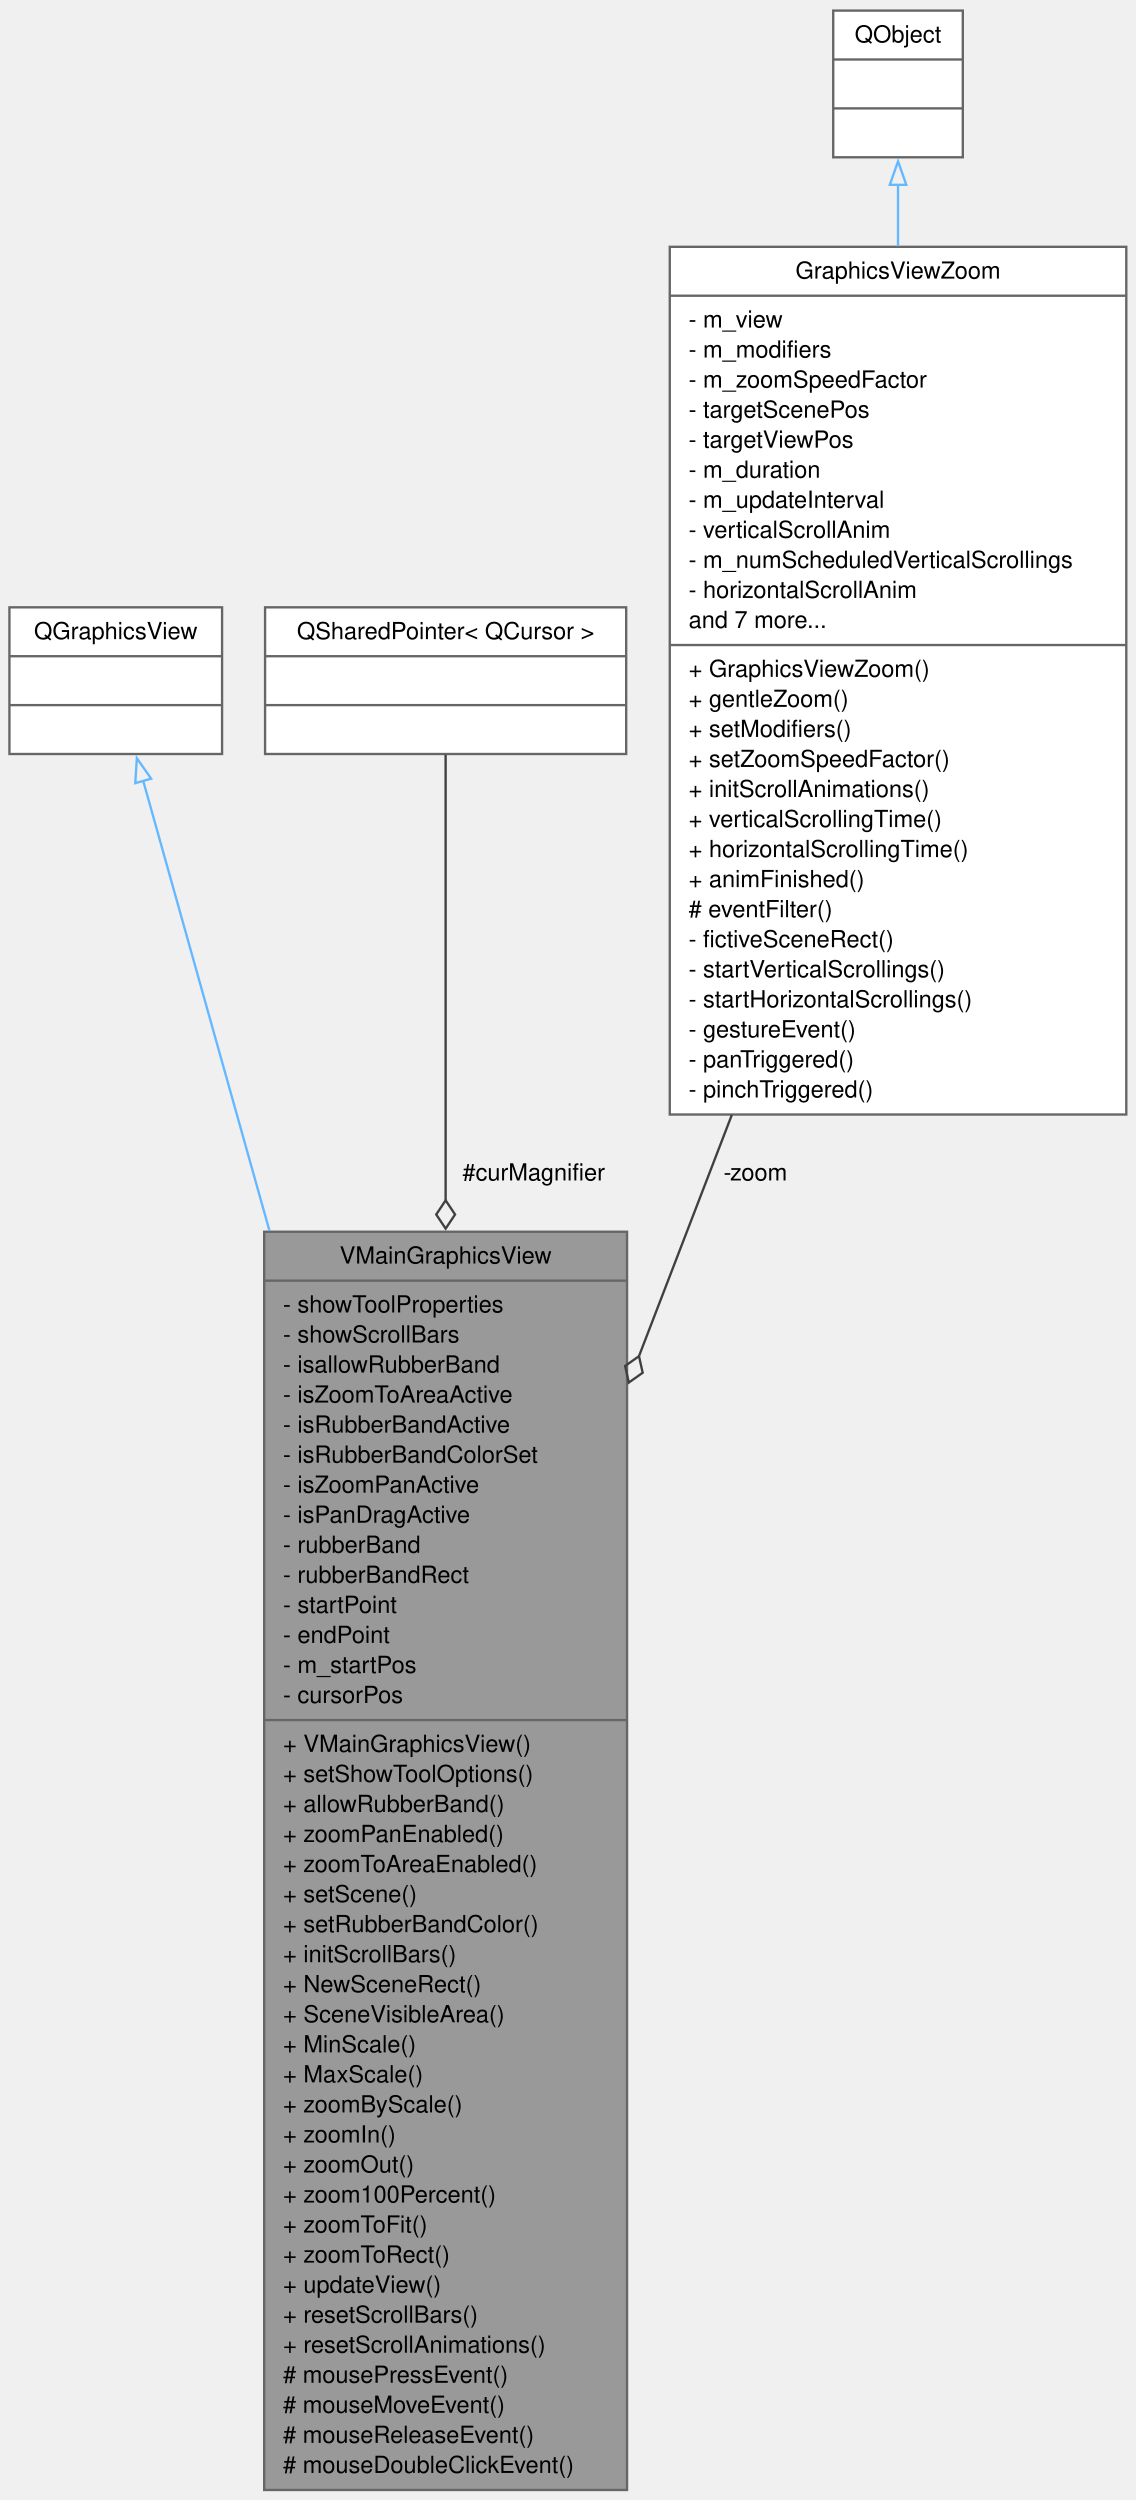
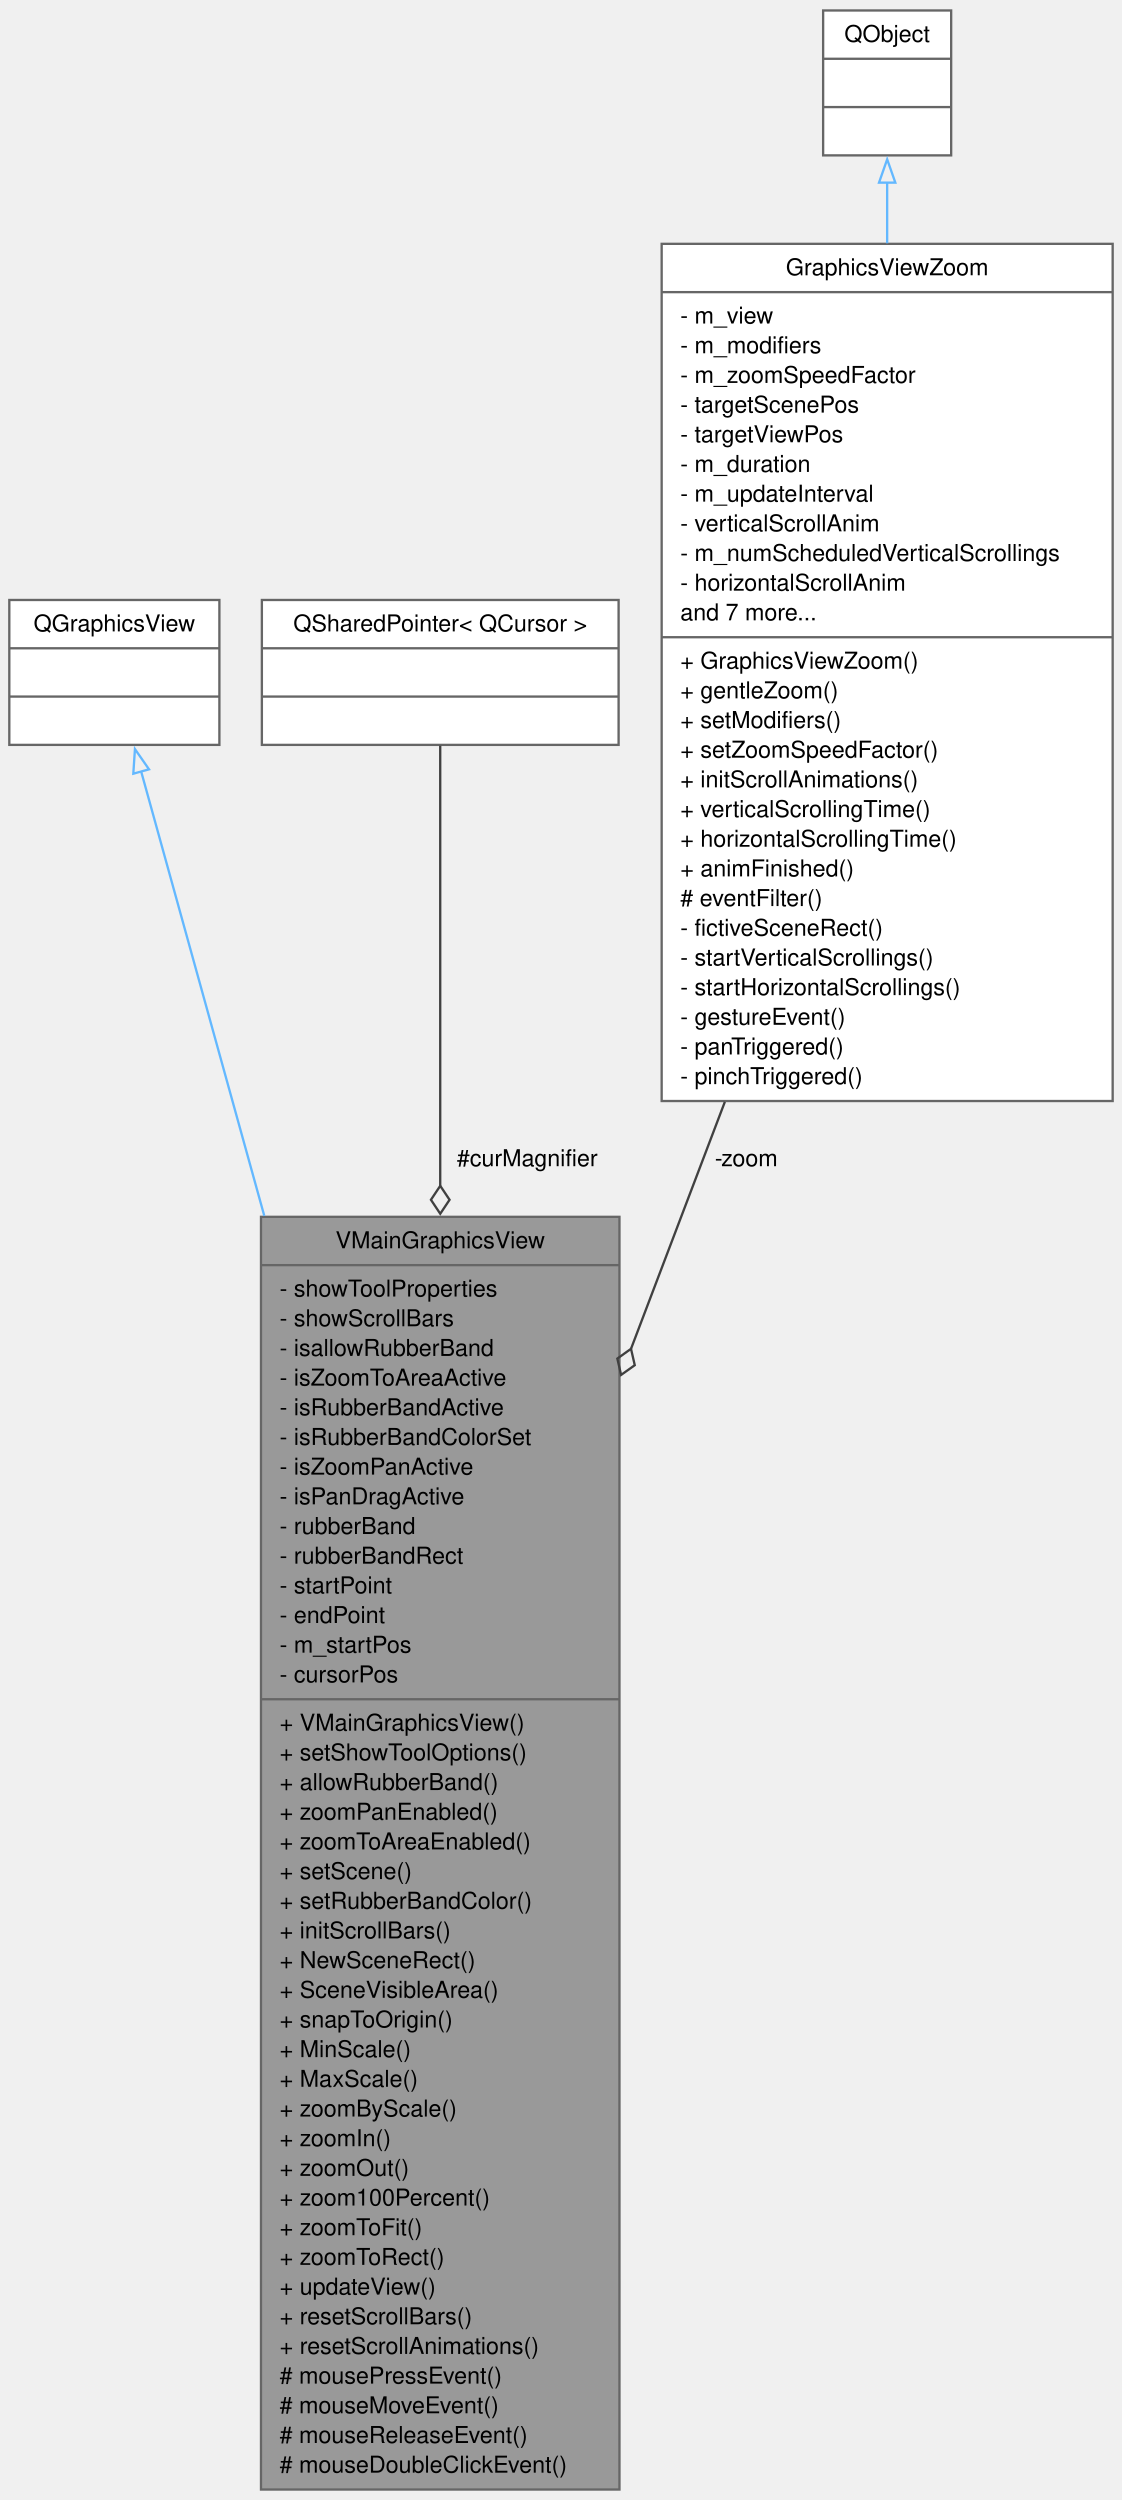
- <svg xmlns="http://www.w3.org/2000/svg" xmlns:xlink="http://www.w3.org/1999/xlink" width="482pt" height="1061pt" viewBox="0.00 0.00 482.00 1061.00">
-   <g id="graph0" class="graph" transform="scale(1 1) rotate(0) translate(4 1057.25)">
+ <svg xmlns="http://www.w3.org/2000/svg" xmlns:xlink="http://www.w3.org/1999/xlink" width="482pt" height="1074pt" viewBox="0.00 0.00 482.00 1074.00">
+   <g id="graph0" class="graph" transform="scale(1 1) rotate(0) translate(4 1070)">
    <g id="node1" class="node">
      <g id="a_node1">
        <a xlink:title="The VMainGraphicsView class main scene view.">
-           <polygon fill="#999999" stroke="#666666" points="108.12,-0.5 108.12,-534.5 262.12,-534.5 262.12,-0.5 108.12,-0.5" />
-           <text xml:space="preserve" text-anchor="middle" x="185.12" y="-521" font-family="Helvetica,sans-Serif" font-size="10.00">VMainGraphicsView</text>
-           <polyline fill="none" stroke="#666666" points="108.12,-513.75 262.12,-513.75" />
-           <text xml:space="preserve" text-anchor="start" x="116.12" y="-500.25" font-family="Helvetica,sans-Serif" font-size="10.00">- showToolProperties</text>
-           <text xml:space="preserve" text-anchor="start" x="116.12" y="-487.5" font-family="Helvetica,sans-Serif" font-size="10.00">- showScrollBars</text>
-           <text xml:space="preserve" text-anchor="start" x="116.12" y="-474.75" font-family="Helvetica,sans-Serif" font-size="10.00">- isallowRubberBand</text>
-           <text xml:space="preserve" text-anchor="start" x="116.12" y="-462" font-family="Helvetica,sans-Serif" font-size="10.00">- isZoomToAreaActive</text>
-           <text xml:space="preserve" text-anchor="start" x="116.12" y="-449.25" font-family="Helvetica,sans-Serif" font-size="10.00">- isRubberBandActive</text>
-           <text xml:space="preserve" text-anchor="start" x="116.12" y="-436.5" font-family="Helvetica,sans-Serif" font-size="10.00">- isRubberBandColorSet</text>
-           <text xml:space="preserve" text-anchor="start" x="116.12" y="-423.75" font-family="Helvetica,sans-Serif" font-size="10.00">- isZoomPanActive</text>
-           <text xml:space="preserve" text-anchor="start" x="116.12" y="-411" font-family="Helvetica,sans-Serif" font-size="10.00">- isPanDragActive</text>
-           <text xml:space="preserve" text-anchor="start" x="116.12" y="-398.25" font-family="Helvetica,sans-Serif" font-size="10.00">- rubberBand</text>
-           <text xml:space="preserve" text-anchor="start" x="116.12" y="-385.5" font-family="Helvetica,sans-Serif" font-size="10.00">- rubberBandRect</text>
-           <text xml:space="preserve" text-anchor="start" x="116.12" y="-372.75" font-family="Helvetica,sans-Serif" font-size="10.00">- startPoint</text>
-           <text xml:space="preserve" text-anchor="start" x="116.12" y="-360" font-family="Helvetica,sans-Serif" font-size="10.00">- endPoint</text>
-           <text xml:space="preserve" text-anchor="start" x="116.12" y="-347.25" font-family="Helvetica,sans-Serif" font-size="10.00">- m_startPos</text>
-           <text xml:space="preserve" text-anchor="start" x="116.12" y="-334.5" font-family="Helvetica,sans-Serif" font-size="10.00">- cursorPos</text>
-           <polyline fill="none" stroke="#666666" points="108.12,-327.25 262.12,-327.25" />
-           <text xml:space="preserve" text-anchor="start" x="116.12" y="-313.75" font-family="Helvetica,sans-Serif" font-size="10.00">+ VMainGraphicsView()</text>
-           <text xml:space="preserve" text-anchor="start" x="116.12" y="-301" font-family="Helvetica,sans-Serif" font-size="10.00">+ setShowToolOptions()</text>
-           <text xml:space="preserve" text-anchor="start" x="116.12" y="-288.25" font-family="Helvetica,sans-Serif" font-size="10.00">+ allowRubberBand()</text>
-           <text xml:space="preserve" text-anchor="start" x="116.12" y="-275.5" font-family="Helvetica,sans-Serif" font-size="10.00">+ zoomPanEnabled()</text>
-           <text xml:space="preserve" text-anchor="start" x="116.12" y="-262.75" font-family="Helvetica,sans-Serif" font-size="10.00">+ zoomToAreaEnabled()</text>
-           <text xml:space="preserve" text-anchor="start" x="116.12" y="-250" font-family="Helvetica,sans-Serif" font-size="10.00">+ setScene()</text>
-           <text xml:space="preserve" text-anchor="start" x="116.12" y="-237.25" font-family="Helvetica,sans-Serif" font-size="10.00">+ setRubberBandColor()</text>
-           <text xml:space="preserve" text-anchor="start" x="116.12" y="-224.5" font-family="Helvetica,sans-Serif" font-size="10.00">+ initScrollBars()</text>
-           <text xml:space="preserve" text-anchor="start" x="116.12" y="-211.75" font-family="Helvetica,sans-Serif" font-size="10.00">+ NewSceneRect()</text>
-           <text xml:space="preserve" text-anchor="start" x="116.12" y="-199" font-family="Helvetica,sans-Serif" font-size="10.00">+ SceneVisibleArea()</text>
+           <polygon fill="#999999" stroke="#666666" points="108.12,-0.5 108.12,-547.25 262.12,-547.25 262.12,-0.5 108.12,-0.5" />
+           <text xml:space="preserve" text-anchor="middle" x="185.12" y="-533.75" font-family="Helvetica,sans-Serif" font-size="10.00">VMainGraphicsView</text>
+           <polyline fill="none" stroke="#666666" points="108.12,-526.5 262.12,-526.5" />
+           <text xml:space="preserve" text-anchor="start" x="116.12" y="-513" font-family="Helvetica,sans-Serif" font-size="10.00">- showToolProperties</text>
+           <text xml:space="preserve" text-anchor="start" x="116.12" y="-500.25" font-family="Helvetica,sans-Serif" font-size="10.00">- showScrollBars</text>
+           <text xml:space="preserve" text-anchor="start" x="116.12" y="-487.5" font-family="Helvetica,sans-Serif" font-size="10.00">- isallowRubberBand</text>
+           <text xml:space="preserve" text-anchor="start" x="116.12" y="-474.75" font-family="Helvetica,sans-Serif" font-size="10.00">- isZoomToAreaActive</text>
+           <text xml:space="preserve" text-anchor="start" x="116.12" y="-462" font-family="Helvetica,sans-Serif" font-size="10.00">- isRubberBandActive</text>
+           <text xml:space="preserve" text-anchor="start" x="116.12" y="-449.25" font-family="Helvetica,sans-Serif" font-size="10.00">- isRubberBandColorSet</text>
+           <text xml:space="preserve" text-anchor="start" x="116.12" y="-436.5" font-family="Helvetica,sans-Serif" font-size="10.00">- isZoomPanActive</text>
+           <text xml:space="preserve" text-anchor="start" x="116.12" y="-423.75" font-family="Helvetica,sans-Serif" font-size="10.00">- isPanDragActive</text>
+           <text xml:space="preserve" text-anchor="start" x="116.12" y="-411" font-family="Helvetica,sans-Serif" font-size="10.00">- rubberBand</text>
+           <text xml:space="preserve" text-anchor="start" x="116.12" y="-398.25" font-family="Helvetica,sans-Serif" font-size="10.00">- rubberBandRect</text>
+           <text xml:space="preserve" text-anchor="start" x="116.12" y="-385.5" font-family="Helvetica,sans-Serif" font-size="10.00">- startPoint</text>
+           <text xml:space="preserve" text-anchor="start" x="116.12" y="-372.75" font-family="Helvetica,sans-Serif" font-size="10.00">- endPoint</text>
+           <text xml:space="preserve" text-anchor="start" x="116.12" y="-360" font-family="Helvetica,sans-Serif" font-size="10.00">- m_startPos</text>
+           <text xml:space="preserve" text-anchor="start" x="116.12" y="-347.25" font-family="Helvetica,sans-Serif" font-size="10.00">- cursorPos</text>
+           <polyline fill="none" stroke="#666666" points="108.12,-340 262.12,-340" />
+           <text xml:space="preserve" text-anchor="start" x="116.12" y="-326.5" font-family="Helvetica,sans-Serif" font-size="10.00">+ VMainGraphicsView()</text>
+           <text xml:space="preserve" text-anchor="start" x="116.12" y="-313.75" font-family="Helvetica,sans-Serif" font-size="10.00">+ setShowToolOptions()</text>
+           <text xml:space="preserve" text-anchor="start" x="116.12" y="-301" font-family="Helvetica,sans-Serif" font-size="10.00">+ allowRubberBand()</text>
+           <text xml:space="preserve" text-anchor="start" x="116.12" y="-288.25" font-family="Helvetica,sans-Serif" font-size="10.00">+ zoomPanEnabled()</text>
+           <text xml:space="preserve" text-anchor="start" x="116.12" y="-275.5" font-family="Helvetica,sans-Serif" font-size="10.00">+ zoomToAreaEnabled()</text>
+           <text xml:space="preserve" text-anchor="start" x="116.12" y="-262.75" font-family="Helvetica,sans-Serif" font-size="10.00">+ setScene()</text>
+           <text xml:space="preserve" text-anchor="start" x="116.12" y="-250" font-family="Helvetica,sans-Serif" font-size="10.00">+ setRubberBandColor()</text>
+           <text xml:space="preserve" text-anchor="start" x="116.12" y="-237.25" font-family="Helvetica,sans-Serif" font-size="10.00">+ initScrollBars()</text>
+           <text xml:space="preserve" text-anchor="start" x="116.12" y="-224.5" font-family="Helvetica,sans-Serif" font-size="10.00">+ NewSceneRect()</text>
+           <text xml:space="preserve" text-anchor="start" x="116.12" y="-211.75" font-family="Helvetica,sans-Serif" font-size="10.00">+ SceneVisibleArea()</text>
+           <text xml:space="preserve" text-anchor="start" x="116.12" y="-199" font-family="Helvetica,sans-Serif" font-size="10.00">+ snapToOrigin()</text>
          <text xml:space="preserve" text-anchor="start" x="116.12" y="-186.25" font-family="Helvetica,sans-Serif" font-size="10.00">+ MinScale()</text>
          <text xml:space="preserve" text-anchor="start" x="116.12" y="-173.5" font-family="Helvetica,sans-Serif" font-size="10.00">+ MaxScale()</text>
          <text xml:space="preserve" text-anchor="start" x="116.12" y="-160.75" font-family="Helvetica,sans-Serif" font-size="10.00">+ zoomByScale()</text>
          <text xml:space="preserve" text-anchor="start" x="116.12" y="-148" font-family="Helvetica,sans-Serif" font-size="10.00">+ zoomIn()</text>
          <text xml:space="preserve" text-anchor="start" x="116.12" y="-135.25" font-family="Helvetica,sans-Serif" font-size="10.00">+ zoomOut()</text>
          <text xml:space="preserve" text-anchor="start" x="116.12" y="-122.5" font-family="Helvetica,sans-Serif" font-size="10.00">+ zoom100Percent()</text>
          <text xml:space="preserve" text-anchor="start" x="116.12" y="-109.75" font-family="Helvetica,sans-Serif" font-size="10.00">+ zoomToFit()</text>
          <text xml:space="preserve" text-anchor="start" x="116.12" y="-97" font-family="Helvetica,sans-Serif" font-size="10.00">+ zoomToRect()</text>
          <text xml:space="preserve" text-anchor="start" x="116.12" y="-84.25" font-family="Helvetica,sans-Serif" font-size="10.00">+ updateView()</text>
          <text xml:space="preserve" text-anchor="start" x="116.12" y="-71.5" font-family="Helvetica,sans-Serif" font-size="10.00">+ resetScrollBars()</text>
          <text xml:space="preserve" text-anchor="start" x="116.12" y="-58.75" font-family="Helvetica,sans-Serif" font-size="10.00">+ resetScrollAnimations()</text>
          <text xml:space="preserve" text-anchor="start" x="116.12" y="-46" font-family="Helvetica,sans-Serif" font-size="10.00"># mousePressEvent()</text>
          <text xml:space="preserve" text-anchor="start" x="116.12" y="-33.25" font-family="Helvetica,sans-Serif" font-size="10.00"># mouseMoveEvent()</text>
          <text xml:space="preserve" text-anchor="start" x="116.12" y="-20.5" font-family="Helvetica,sans-Serif" font-size="10.00"># mouseReleaseEvent()</text>
          <text xml:space="preserve" text-anchor="start" x="116.12" y="-7.75" font-family="Helvetica,sans-Serif" font-size="10.00"># mouseDoubleClickEvent()</text>
        </a>
      </g>
    </g>
    <g id="node2" class="node">
      <g id="a_node2">
        <a xlink:title=" ">
-           <polygon fill="white" stroke="#666666" points="0,-737.25 0,-799.5 90.25,-799.5 90.25,-737.25 0,-737.25" />
-           <text xml:space="preserve" text-anchor="middle" x="45.12" y="-786" font-family="Helvetica,sans-Serif" font-size="10.00">QGraphicsView</text>
-           <polyline fill="none" stroke="#666666" points="0,-778.75 90.25,-778.75" />
-           <text xml:space="preserve" text-anchor="middle" x="45.12" y="-765.25" font-family="Helvetica,sans-Serif" font-size="10.00"> </text>
-           <polyline fill="none" stroke="#666666" points="0,-758 90.25,-758" />
-           <text xml:space="preserve" text-anchor="middle" x="45.12" y="-744.5" font-family="Helvetica,sans-Serif" font-size="10.00"> </text>
+           <polygon fill="white" stroke="#666666" points="0,-750 0,-812.25 90.25,-812.25 90.25,-750 0,-750" />
+           <text xml:space="preserve" text-anchor="middle" x="45.12" y="-798.75" font-family="Helvetica,sans-Serif" font-size="10.00">QGraphicsView</text>
+           <polyline fill="none" stroke="#666666" points="0,-791.5 90.25,-791.5" />
+           <text xml:space="preserve" text-anchor="middle" x="45.12" y="-778" font-family="Helvetica,sans-Serif" font-size="10.00"> </text>
+           <polyline fill="none" stroke="#666666" points="0,-770.75 90.25,-770.75" />
+           <text xml:space="preserve" text-anchor="middle" x="45.12" y="-757.25" font-family="Helvetica,sans-Serif" font-size="10.00"> </text>
        </a>
      </g>
    </g>
    <g id="edge1" class="edge">
-       <path fill="none" stroke="#63b8ff" d="M56.76,-725.93C69.01,-682.27 89.4,-609.62 110.36,-534.92" />
-       <polygon fill="none" stroke="#63b8ff" points="53.41,-724.89 54.08,-735.46 60.15,-726.78 53.41,-724.89" />
+       <path fill="none" stroke="#63b8ff" d="M56.61,-738.69C68.68,-695.11 88.78,-622.58 109.54,-547.66" />
+       <polygon fill="none" stroke="#63b8ff" points="53.27,-737.63 53.97,-748.2 60.01,-739.5 53.27,-737.63" />
    </g>
    <g id="node3" class="node">
      <g id="a_node3">
        <a xlink:href="../../dd/daa/classQSharedPointer.html" target="_top" xlink:title=" ">
-           <polygon fill="white" stroke="#666666" points="108.5,-737.25 108.5,-799.5 261.75,-799.5 261.75,-737.25 108.5,-737.25" />
-           <text xml:space="preserve" text-anchor="middle" x="185.12" y="-786" font-family="Helvetica,sans-Serif" font-size="10.00">QSharedPointer&lt; QCursor &gt;</text>
-           <polyline fill="none" stroke="#666666" points="108.5,-778.75 261.75,-778.75" />
-           <text xml:space="preserve" text-anchor="middle" x="185.12" y="-765.25" font-family="Helvetica,sans-Serif" font-size="10.00"> </text>
-           <polyline fill="none" stroke="#666666" points="108.5,-758 261.75,-758" />
-           <text xml:space="preserve" text-anchor="middle" x="185.12" y="-744.5" font-family="Helvetica,sans-Serif" font-size="10.00"> </text>
+           <polygon fill="white" stroke="#666666" points="108.5,-750 108.5,-812.25 261.75,-812.25 261.75,-750 108.5,-750" />
+           <text xml:space="preserve" text-anchor="middle" x="185.12" y="-798.75" font-family="Helvetica,sans-Serif" font-size="10.00">QSharedPointer&lt; QCursor &gt;</text>
+           <polyline fill="none" stroke="#666666" points="108.5,-791.5 261.75,-791.5" />
+           <text xml:space="preserve" text-anchor="middle" x="185.12" y="-778" font-family="Helvetica,sans-Serif" font-size="10.00"> </text>
+           <polyline fill="none" stroke="#666666" points="108.5,-770.75 261.75,-770.75" />
+           <text xml:space="preserve" text-anchor="middle" x="185.12" y="-757.25" font-family="Helvetica,sans-Serif" font-size="10.00"> </text>
        </a>
      </g>
    </g>
    <g id="edge2" class="edge">
-       <path fill="none" stroke="#404040" d="M185.12,-736.92C185.12,-697.44 185.12,-624.52 185.12,-547.77" />
-       <polygon fill="none" stroke="#404040" points="185.13,-547.82 181.13,-541.82 185.13,-535.82 189.13,-541.82 185.13,-547.82" />
-       <text xml:space="preserve" text-anchor="middle" x="221.12" y="-556.25" font-family="Helvetica,sans-Serif" font-size="10.00"> #curMagnifier</text>
+       <path fill="none" stroke="#404040" d="M185.12,-749.66C185.12,-710.25 185.12,-637.48 185.12,-560.55" />
+       <polygon fill="none" stroke="#404040" points="185.13,-560.57 181.13,-554.57 185.13,-548.57 189.13,-554.57 185.13,-560.57" />
+       <text xml:space="preserve" text-anchor="middle" x="221.12" y="-569" font-family="Helvetica,sans-Serif" font-size="10.00"> #curMagnifier</text>
    </g>
    <g id="node4" class="node">
      <g id="a_node4">
        <a xlink:href="../../da/d19/classGraphicsViewZoom.html" target="_top" xlink:title=" ">
-           <polygon fill="white" stroke="#666666" points="280.25,-584.25 280.25,-952.5 474,-952.5 474,-584.25 280.25,-584.25" />
-           <text xml:space="preserve" text-anchor="middle" x="377.12" y="-939" font-family="Helvetica,sans-Serif" font-size="10.00">GraphicsViewZoom</text>
-           <polyline fill="none" stroke="#666666" points="280.25,-931.75 474,-931.75" />
-           <text xml:space="preserve" text-anchor="start" x="288.25" y="-918.25" font-family="Helvetica,sans-Serif" font-size="10.00">- m_view</text>
-           <text xml:space="preserve" text-anchor="start" x="288.25" y="-905.5" font-family="Helvetica,sans-Serif" font-size="10.00">- m_modifiers</text>
-           <text xml:space="preserve" text-anchor="start" x="288.25" y="-892.75" font-family="Helvetica,sans-Serif" font-size="10.00">- m_zoomSpeedFactor</text>
-           <text xml:space="preserve" text-anchor="start" x="288.25" y="-880" font-family="Helvetica,sans-Serif" font-size="10.00">- targetScenePos</text>
-           <text xml:space="preserve" text-anchor="start" x="288.25" y="-867.25" font-family="Helvetica,sans-Serif" font-size="10.00">- targetViewPos</text>
-           <text xml:space="preserve" text-anchor="start" x="288.25" y="-854.5" font-family="Helvetica,sans-Serif" font-size="10.00">- m_duration</text>
-           <text xml:space="preserve" text-anchor="start" x="288.25" y="-841.75" font-family="Helvetica,sans-Serif" font-size="10.00">- m_updateInterval</text>
-           <text xml:space="preserve" text-anchor="start" x="288.25" y="-829" font-family="Helvetica,sans-Serif" font-size="10.00">- verticalScrollAnim</text>
-           <text xml:space="preserve" text-anchor="start" x="288.25" y="-816.25" font-family="Helvetica,sans-Serif" font-size="10.00">- m_numScheduledVerticalScrollings</text>
-           <text xml:space="preserve" text-anchor="start" x="288.25" y="-803.5" font-family="Helvetica,sans-Serif" font-size="10.00">- horizontalScrollAnim</text>
-           <text xml:space="preserve" text-anchor="start" x="288.25" y="-790.75" font-family="Helvetica,sans-Serif" font-size="10.00">and 7 more...</text>
-           <polyline fill="none" stroke="#666666" points="280.25,-783.5 474,-783.5" />
-           <text xml:space="preserve" text-anchor="start" x="288.25" y="-770" font-family="Helvetica,sans-Serif" font-size="10.00">+ GraphicsViewZoom()</text>
-           <text xml:space="preserve" text-anchor="start" x="288.25" y="-757.25" font-family="Helvetica,sans-Serif" font-size="10.00">+ gentleZoom()</text>
-           <text xml:space="preserve" text-anchor="start" x="288.25" y="-744.5" font-family="Helvetica,sans-Serif" font-size="10.00">+ setModifiers()</text>
-           <text xml:space="preserve" text-anchor="start" x="288.25" y="-731.75" font-family="Helvetica,sans-Serif" font-size="10.00">+ setZoomSpeedFactor()</text>
-           <text xml:space="preserve" text-anchor="start" x="288.25" y="-719" font-family="Helvetica,sans-Serif" font-size="10.00">+ initScrollAnimations()</text>
-           <text xml:space="preserve" text-anchor="start" x="288.25" y="-706.25" font-family="Helvetica,sans-Serif" font-size="10.00">+ verticalScrollingTime()</text>
-           <text xml:space="preserve" text-anchor="start" x="288.25" y="-693.5" font-family="Helvetica,sans-Serif" font-size="10.00">+ horizontalScrollingTime()</text>
-           <text xml:space="preserve" text-anchor="start" x="288.25" y="-680.75" font-family="Helvetica,sans-Serif" font-size="10.00">+ animFinished()</text>
-           <text xml:space="preserve" text-anchor="start" x="288.25" y="-668" font-family="Helvetica,sans-Serif" font-size="10.00"># eventFilter()</text>
-           <text xml:space="preserve" text-anchor="start" x="288.25" y="-655.25" font-family="Helvetica,sans-Serif" font-size="10.00">- fictiveSceneRect()</text>
-           <text xml:space="preserve" text-anchor="start" x="288.25" y="-642.5" font-family="Helvetica,sans-Serif" font-size="10.00">- startVerticalScrollings()</text>
-           <text xml:space="preserve" text-anchor="start" x="288.25" y="-629.75" font-family="Helvetica,sans-Serif" font-size="10.00">- startHorizontalScrollings()</text>
-           <text xml:space="preserve" text-anchor="start" x="288.25" y="-617" font-family="Helvetica,sans-Serif" font-size="10.00">- gestureEvent()</text>
-           <text xml:space="preserve" text-anchor="start" x="288.25" y="-604.25" font-family="Helvetica,sans-Serif" font-size="10.00">- panTriggered()</text>
-           <text xml:space="preserve" text-anchor="start" x="288.25" y="-591.5" font-family="Helvetica,sans-Serif" font-size="10.00">- pinchTriggered()</text>
+           <polygon fill="white" stroke="#666666" points="280.25,-597 280.25,-965.25 474,-965.25 474,-597 280.25,-597" />
+           <text xml:space="preserve" text-anchor="middle" x="377.12" y="-951.75" font-family="Helvetica,sans-Serif" font-size="10.00">GraphicsViewZoom</text>
+           <polyline fill="none" stroke="#666666" points="280.25,-944.5 474,-944.5" />
+           <text xml:space="preserve" text-anchor="start" x="288.25" y="-931" font-family="Helvetica,sans-Serif" font-size="10.00">- m_view</text>
+           <text xml:space="preserve" text-anchor="start" x="288.25" y="-918.25" font-family="Helvetica,sans-Serif" font-size="10.00">- m_modifiers</text>
+           <text xml:space="preserve" text-anchor="start" x="288.25" y="-905.5" font-family="Helvetica,sans-Serif" font-size="10.00">- m_zoomSpeedFactor</text>
+           <text xml:space="preserve" text-anchor="start" x="288.25" y="-892.75" font-family="Helvetica,sans-Serif" font-size="10.00">- targetScenePos</text>
+           <text xml:space="preserve" text-anchor="start" x="288.25" y="-880" font-family="Helvetica,sans-Serif" font-size="10.00">- targetViewPos</text>
+           <text xml:space="preserve" text-anchor="start" x="288.25" y="-867.25" font-family="Helvetica,sans-Serif" font-size="10.00">- m_duration</text>
+           <text xml:space="preserve" text-anchor="start" x="288.25" y="-854.5" font-family="Helvetica,sans-Serif" font-size="10.00">- m_updateInterval</text>
+           <text xml:space="preserve" text-anchor="start" x="288.25" y="-841.75" font-family="Helvetica,sans-Serif" font-size="10.00">- verticalScrollAnim</text>
+           <text xml:space="preserve" text-anchor="start" x="288.25" y="-829" font-family="Helvetica,sans-Serif" font-size="10.00">- m_numScheduledVerticalScrollings</text>
+           <text xml:space="preserve" text-anchor="start" x="288.25" y="-816.25" font-family="Helvetica,sans-Serif" font-size="10.00">- horizontalScrollAnim</text>
+           <text xml:space="preserve" text-anchor="start" x="288.25" y="-803.5" font-family="Helvetica,sans-Serif" font-size="10.00">and 7 more...</text>
+           <polyline fill="none" stroke="#666666" points="280.25,-796.25 474,-796.25" />
+           <text xml:space="preserve" text-anchor="start" x="288.25" y="-782.75" font-family="Helvetica,sans-Serif" font-size="10.00">+ GraphicsViewZoom()</text>
+           <text xml:space="preserve" text-anchor="start" x="288.25" y="-770" font-family="Helvetica,sans-Serif" font-size="10.00">+ gentleZoom()</text>
+           <text xml:space="preserve" text-anchor="start" x="288.25" y="-757.25" font-family="Helvetica,sans-Serif" font-size="10.00">+ setModifiers()</text>
+           <text xml:space="preserve" text-anchor="start" x="288.25" y="-744.5" font-family="Helvetica,sans-Serif" font-size="10.00">+ setZoomSpeedFactor()</text>
+           <text xml:space="preserve" text-anchor="start" x="288.25" y="-731.75" font-family="Helvetica,sans-Serif" font-size="10.00">+ initScrollAnimations()</text>
+           <text xml:space="preserve" text-anchor="start" x="288.25" y="-719" font-family="Helvetica,sans-Serif" font-size="10.00">+ verticalScrollingTime()</text>
+           <text xml:space="preserve" text-anchor="start" x="288.25" y="-706.25" font-family="Helvetica,sans-Serif" font-size="10.00">+ horizontalScrollingTime()</text>
+           <text xml:space="preserve" text-anchor="start" x="288.25" y="-693.5" font-family="Helvetica,sans-Serif" font-size="10.00">+ animFinished()</text>
+           <text xml:space="preserve" text-anchor="start" x="288.25" y="-680.75" font-family="Helvetica,sans-Serif" font-size="10.00"># eventFilter()</text>
+           <text xml:space="preserve" text-anchor="start" x="288.25" y="-668" font-family="Helvetica,sans-Serif" font-size="10.00">- fictiveSceneRect()</text>
+           <text xml:space="preserve" text-anchor="start" x="288.25" y="-655.25" font-family="Helvetica,sans-Serif" font-size="10.00">- startVerticalScrollings()</text>
+           <text xml:space="preserve" text-anchor="start" x="288.25" y="-642.5" font-family="Helvetica,sans-Serif" font-size="10.00">- startHorizontalScrollings()</text>
+           <text xml:space="preserve" text-anchor="start" x="288.25" y="-629.75" font-family="Helvetica,sans-Serif" font-size="10.00">- gestureEvent()</text>
+           <text xml:space="preserve" text-anchor="start" x="288.25" y="-617" font-family="Helvetica,sans-Serif" font-size="10.00">- panTriggered()</text>
+           <text xml:space="preserve" text-anchor="start" x="288.25" y="-604.25" font-family="Helvetica,sans-Serif" font-size="10.00">- pinchTriggered()</text>
        </a>
      </g>
    </g>
    <g id="edge3" class="edge">
-       <path fill="none" stroke="#404040" d="M306.59,-584.09C293.76,-550.77 280.29,-515.76 267.17,-481.67" />
-       <polygon fill="none" stroke="#404040" points="267.18,-481.69 261.29,-477.53 262.87,-470.49 268.75,-474.66 267.18,-481.69" />
-       <text xml:space="preserve" text-anchor="middle" x="315.2" y="-556.25" font-family="Helvetica,sans-Serif" font-size="10.00"> -zoom</text>
+       <path fill="none" stroke="#404040" d="M307.4,-596.65C294.29,-562.15 280.48,-525.8 267.04,-490.44" />
+       <polygon fill="none" stroke="#404040" points="267.08,-490.55 261.21,-486.36 262.82,-479.33 268.69,-483.52 267.08,-490.55" />
+       <text xml:space="preserve" text-anchor="middle" x="315.2" y="-569" font-family="Helvetica,sans-Serif" font-size="10.00"> -zoom</text>
    </g>
    <g id="node5" class="node">
      <g id="a_node5">
        <a xlink:title=" ">
-           <polygon fill="white" stroke="#666666" points="349.62,-990.5 349.62,-1052.75 404.62,-1052.75 404.62,-990.5 349.62,-990.5" />
-           <text xml:space="preserve" text-anchor="middle" x="377.12" y="-1039.25" font-family="Helvetica,sans-Serif" font-size="10.00">QObject</text>
-           <polyline fill="none" stroke="#666666" points="349.62,-1032 404.62,-1032" />
-           <text xml:space="preserve" text-anchor="middle" x="377.12" y="-1018.5" font-family="Helvetica,sans-Serif" font-size="10.00"> </text>
-           <polyline fill="none" stroke="#666666" points="349.62,-1011.25 404.62,-1011.25" />
-           <text xml:space="preserve" text-anchor="middle" x="377.12" y="-997.75" font-family="Helvetica,sans-Serif" font-size="10.00"> </text>
+           <polygon fill="white" stroke="#666666" points="349.62,-1003.25 349.62,-1065.5 404.62,-1065.5 404.62,-1003.25 349.62,-1003.25" />
+           <text xml:space="preserve" text-anchor="middle" x="377.12" y="-1052" font-family="Helvetica,sans-Serif" font-size="10.00">QObject</text>
+           <polyline fill="none" stroke="#666666" points="349.62,-1044.75 404.62,-1044.75" />
+           <text xml:space="preserve" text-anchor="middle" x="377.12" y="-1031.25" font-family="Helvetica,sans-Serif" font-size="10.00"> </text>
+           <polyline fill="none" stroke="#666666" points="349.62,-1024 404.62,-1024" />
+           <text xml:space="preserve" text-anchor="middle" x="377.12" y="-1010.5" font-family="Helvetica,sans-Serif" font-size="10.00"> </text>
        </a>
      </g>
    </g>
    <g id="edge4" class="edge">
-       <path fill="none" stroke="#63b8ff" d="M377.12,-978.89C377.12,-970.91 377.12,-962.1 377.12,-952.75" />
-       <polygon fill="none" stroke="#63b8ff" points="373.63,-978.8 377.13,-988.8 380.63,-978.8 373.63,-978.8" />
+       <path fill="none" stroke="#63b8ff" d="M377.12,-991.64C377.12,-983.66 377.12,-974.85 377.12,-965.5" />
+       <polygon fill="none" stroke="#63b8ff" points="373.63,-991.55 377.13,-1001.55 380.63,-991.55 373.63,-991.55" />
    </g>
  </g>
</svg>
